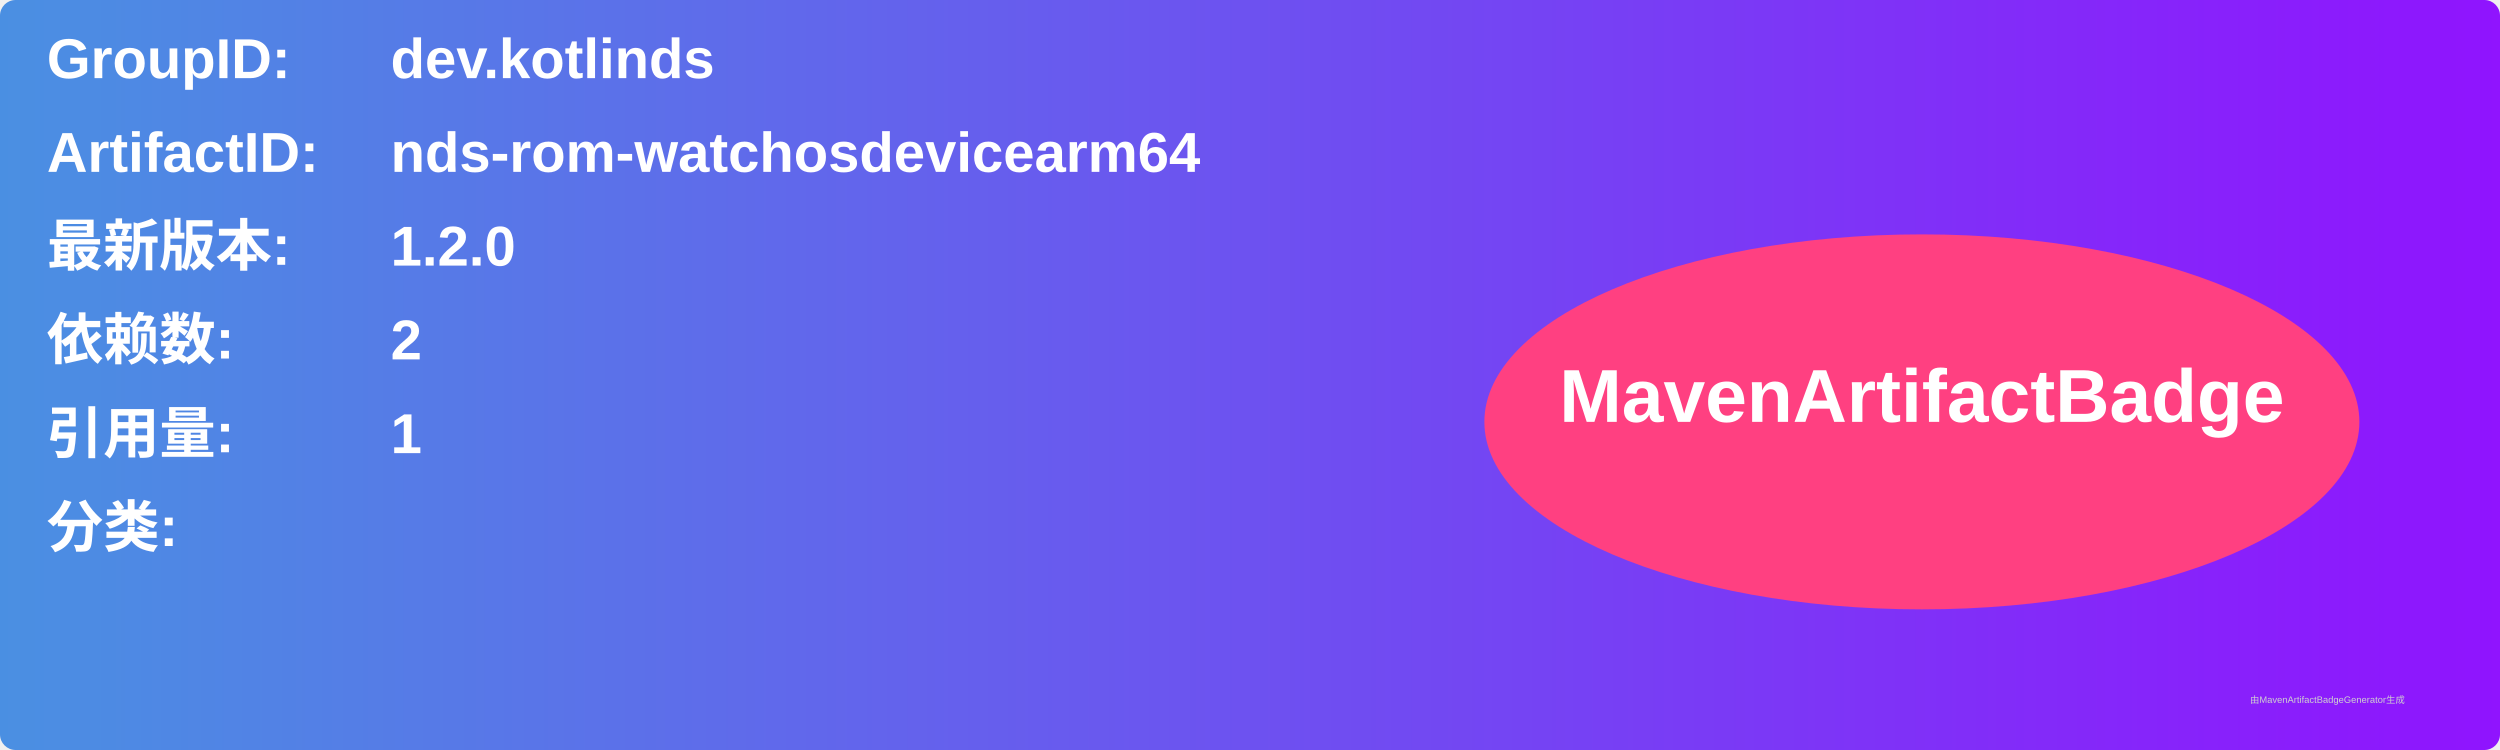
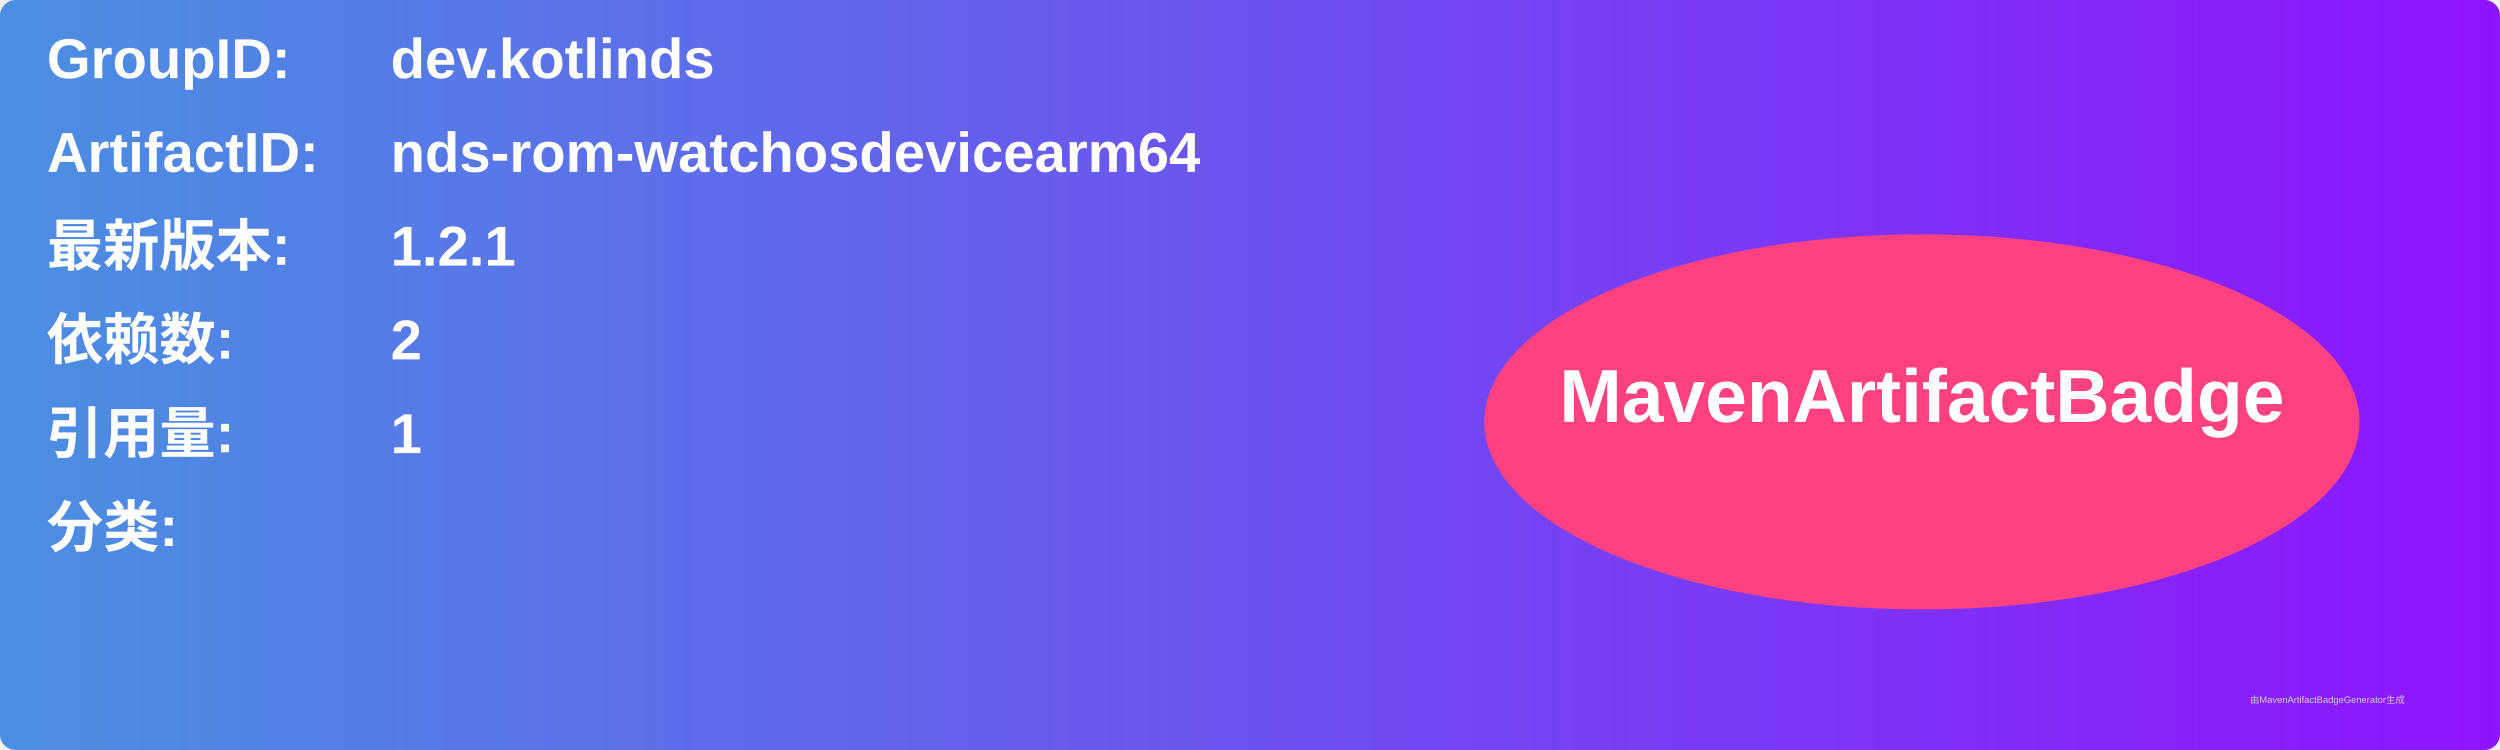
<svg xmlns="http://www.w3.org/2000/svg" width="800" height="240" viewBox="0 0 800 240">
  <linearGradient id="grad" x1="0%" y1="0%" x2="100%" y2="0%">
    <stop offset="0%" stop-color="#4a90e2" />
    <stop offset="100%" stop-color="#9013fe" />
  </linearGradient>
  <rect width="100%" height="100%" rx="5" ry="5" fill="url(#grad)" />
  <g transform="translate(15, 15)">
    <text x="0" y="10" font-family="Arial" font-size="18" fill="white" font-weight="bold" width="260">GroupID:</text>
    <text x="110" y="10" font-family="Arial" font-size="18" fill="white" font-weight="bold" width="460">dev.kotlinds</text>
    <text x="0" y="40" font-family="Arial" font-size="18" fill="white" font-weight="bold" width="260">ArtifactID:</text>
    <text x="110" y="40" font-family="Arial" font-size="18" fill="white" font-weight="bold" width="460">nds-rom-watchosdevicearm64</text>
    <text x="0" y="70" font-family="Arial" font-size="18" fill="white" font-weight="bold">最新版本:</text>
    <text x="110" y="70" font-family="Arial" font-size="18" fill="white" font-weight="bold">
-       <tspan font-weight="bold">1.2.0</tspan>
+       <tspan font-weight="bold">1.2.1</tspan>
    </text>
    <text x="0" y="100" font-family="Arial" font-size="18" fill="white" font-weight="bold">依赖数: </text>
    <text x="110" y="100" font-family="Arial" font-size="18" fill="white">
      <tspan font-weight="bold">2</tspan>
    </text>
    <text x="0" y="130" font-family="Arial" font-size="18" fill="white" font-weight="bold">引用量: </text>
    <text x="110" y="130" font-family="Arial" font-size="18" fill="white">
      <tspan font-weight="bold">1</tspan>
    </text>
    <text x="0" y="160" font-family="Arial" font-size="18" fill="white" font-weight="bold">分类:</text>
    <text x="10" y="190" font-family="Arial" font-size="10" fill="white">
      <tspan font-weight="bold" />
    </text>
    <ellipse cx="600" cy="120" rx="140" ry="60" fill="#ff4081" />
    <text x="600" y="120" text-anchor="middle" font-family="Arial" font-size="24" fill="white" font-weight="bold">MavenArtifactBadge</text>
  </g>
  <text x="720" y="225" font-family="Arial" font-size="3" fill="#d0d0d0">由MavenArtifactBadgeGenerator生成</text>
</svg>
